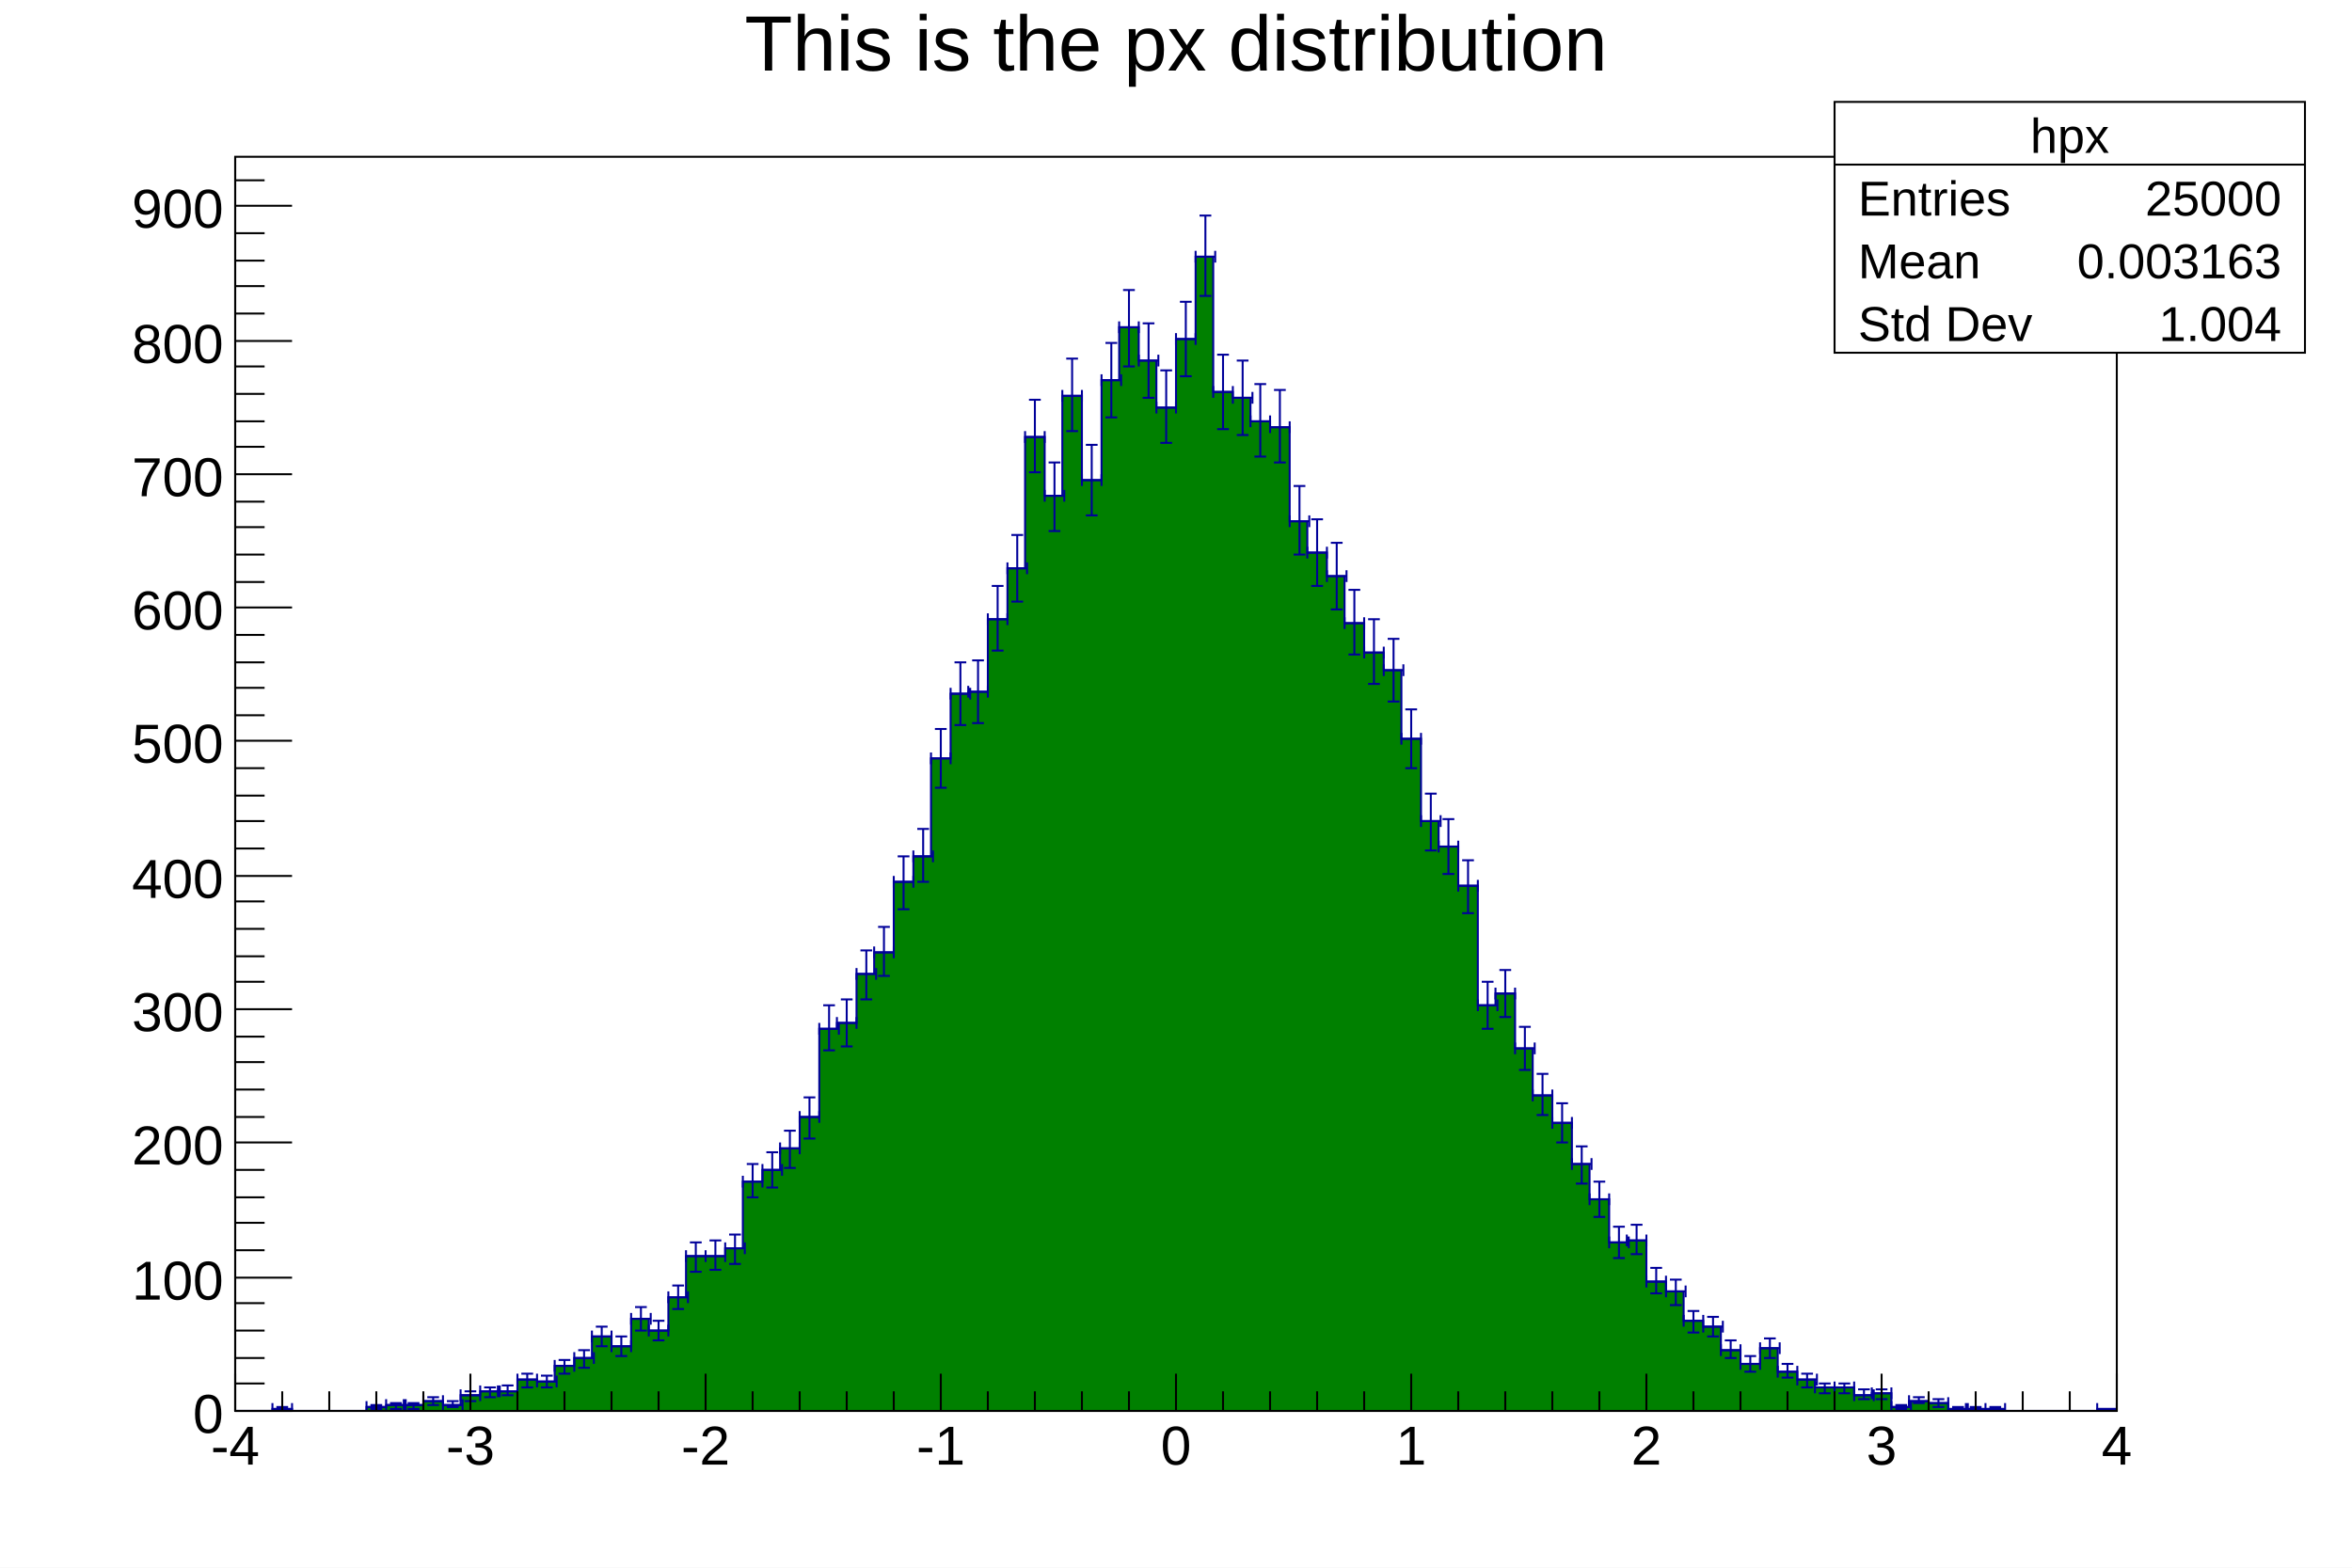
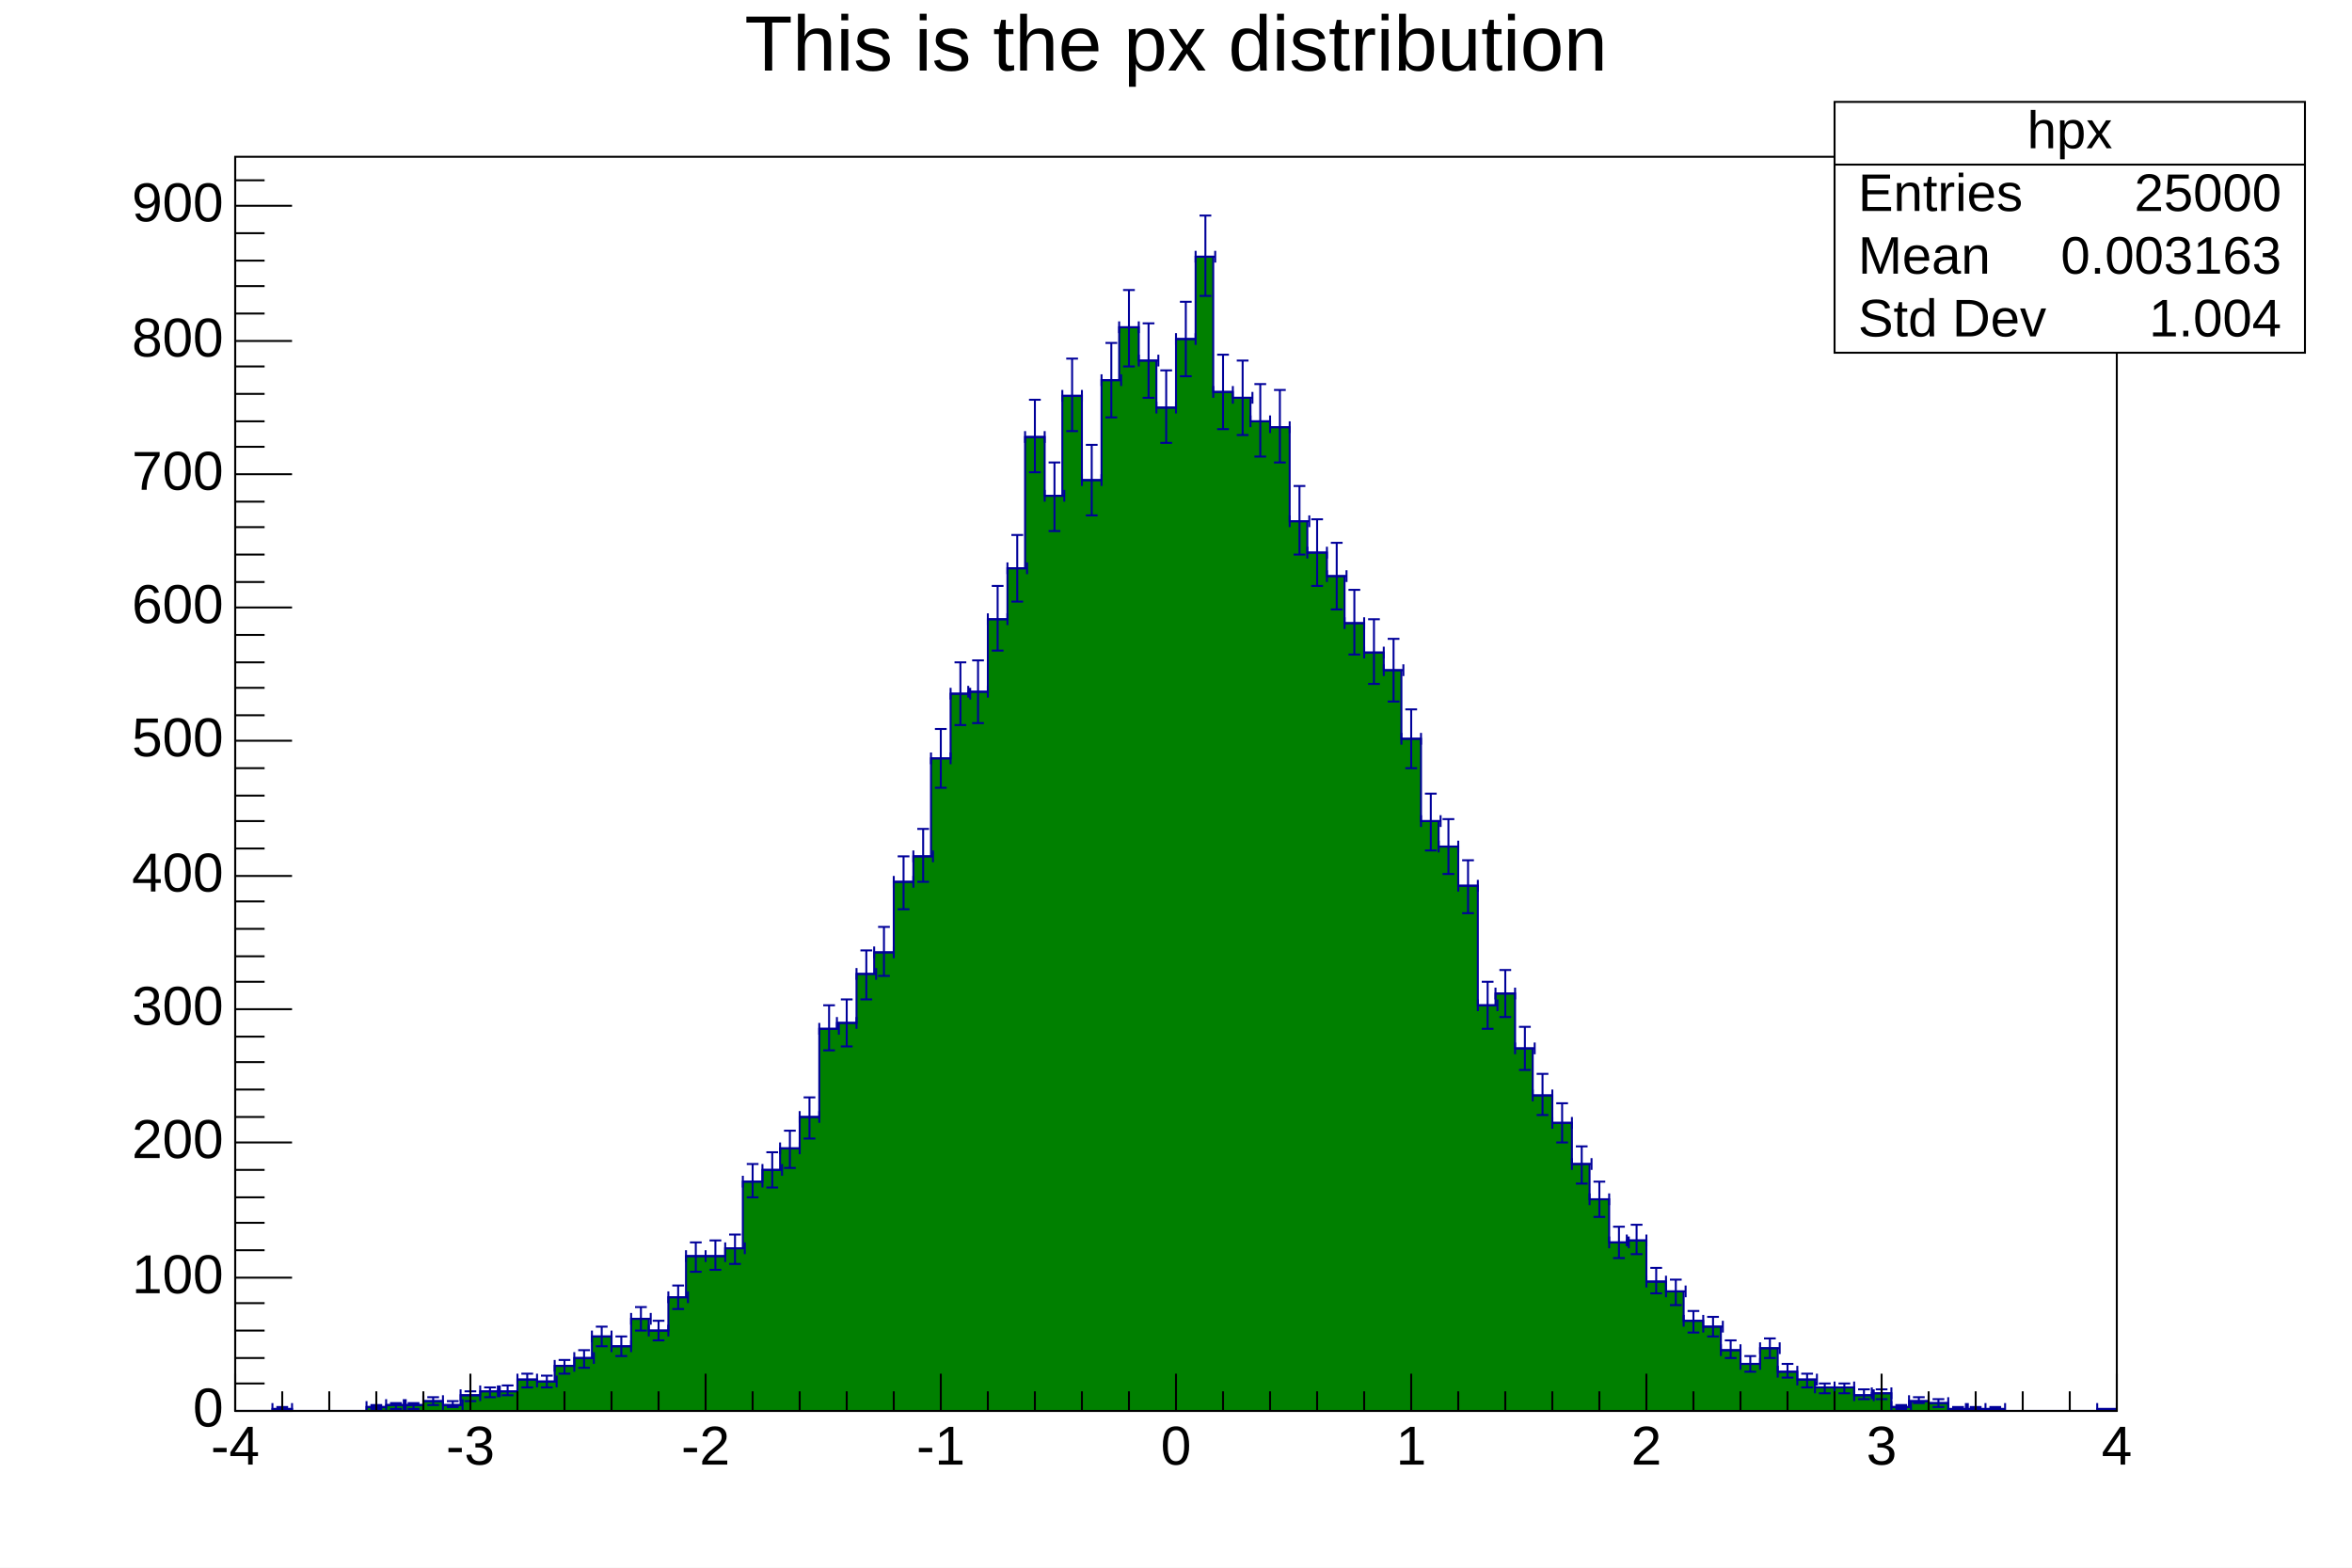
- <svg xmlns="http://www.w3.org/2000/svg" viewBox="0 0 1200 800" preserveAspectRatio="none" width="1200" height="800">
+ <svg xmlns="http://www.w3.org/2000/svg" viewBox="0 0 1200 800" preserveAspectRatio="none">
  <path d="M0,0H1200V800H0Z" style="fill: white;" />
  <g>
    <g transform="translate(120,80)">
      <path d="M0,0H960V640H0Z" style="fill: white; stroke: black; stroke-width: 1;" />
      <svg x="0" y="0" overflow="hidden" width="960" height="640" viewBox="0 0 960 640">
        <g>
-           <path d="M0,640h19v-1h10v1h38v-2h10v-1h19v-2h10v2h9v-5h10v-2h19v-6h10v1h9v-8h10v-4h9v-11h10v5h10v-14h9v6h10v-17h9v-21h20v-4h9v-34h10v-6h9v-11h10v-16h10v-45h9v-3h10v-25h9v-11h10v-36h10v-13h9v-50h10v-33h9v-1h10v-37h10v-26h9v-67h10v30h9v-51h10v43h10v-51h9v-27h10v17h9v24h10v-35h10v-42h9v69h10v3h9v12h10v3h10v48h9v16h10v12h9v24h10v15h10v9h9v35h10v42h9v13h10v20h10v61h9v-6h10v28h9v24h10v14h10v21h9v18h10v22h9v-1h10v21h10v5h9v15h10v3h9v12h10v7h10v-8h9v12h10v4h9v4h20v4h9v-1h10v7h9v-3h10v1h10v3h28v1h48v-1h10L960,643H0Z" style="stroke-linejoin: miter; stroke: #00009a; stroke-width: 1; fill: green;" />
-           <path d="M19,636v6m0,-3h10m0,-3v6M21,638h6m-3,0v2m-3,0h6M67,635v6m0,-3h10m0,-3v6M69,637h6m-3,0v2m-3,0h6M77,634v6m0,-3h10m0,-3v6M79,636h6m-3,0v3m-3,0h6M86,634v6m0,-3h10m0,-3v6M88,636h6m-3,0v3m-3,0h6M96,632v6m0,-3h10m0,-3v6M98,633h6m-3,0v4m-3,0h6M106,634v6m0,-3h10m0,-3v6M108,635h6m-3,0v3m-3,0h6M115,629v6m0,-3h10m0,-3v6M117,630h6m-3,0v5m-3,0h6M125,627v6m0,-3h10m0,-3v6M127,628h6m-3,0v5m-3,0h6M134,627v6m0,-3h10m0,-3v6M136,627h6m-3,0v5m-3,0h6M144,621v6m0,-3h10m0,-3v6M146,621h6m-3,0v7m-3,0h6M154,622v6m0,-3h10m0,-3v6M156,622h6m-3,0v6m-3,0h6M163,614v6m0,-3h10m0,-3v6M165,614h6m-3,0v7m-3,0h6M173,610v6m0,-3h10m0,-3v6M175,609h6m-3,0v9m-3,0h6M182,599v6m0,-3h10m0,-3v6M184,597h6m-3,0v10m-3,0h6M192,604v6m0,-3h10m0,-3v6M194,602h6m-3,0v10m-3,0h6M202,590v6m0,-3h10m0,-3v6M204,587h6m-3,0v12m-3,0h6M211,596v6m0,-3h10m0,-3v6M213,594h6m-3,0v10m-3,0h6M221,579v6m0,-3h10m0,-3v6M223,576h6m-3,0v12m-3,0h6M230,558v6m0,-3h10m0,-3v6M232,554h6m-3,0v15m-3,0h6M240,558v6m0,-3h10m0,-3v6M242,553h6m-3,0v15m-3,0h6M250,554v6m0,-3h10m0,-3v6M252,550h6m-3,0v15m-3,0h6M259,520v6m0,-3h10m0,-3v6M261,514h6m-3,0v17m-3,0h6M269,514v6m0,-3h10m0,-3v6M271,508h6m-3,0v18m-3,0h6M278,503v6m0,-3h10m0,-3v6M280,497h6m-3,0v19m-3,0h6M288,487v6m0,-3h10m0,-3v6M290,480h6m-3,0v21m-3,0h6M298,442v6m0,-3h10m0,-3v6M300,433h6m-3,0v23m-3,0h6M307,439v6m0,-3h10m0,-3v6M309,430h6m-3,0v24m-3,0h6M317,414v6m0,-3h10m0,-3v6M319,405h6m-3,0v25m-3,0h6M326,403v6m0,-3h10m0,-3v6M328,393h6m-3,0v25m-3,0h6M336,367v6m0,-3h10m0,-3v6M338,357h6m-3,0v27m-3,0h6M346,354v6m0,-3h10m0,-3v6M348,343h6m-3,0v27m-3,0h6M355,304v6m0,-3h10m0,-3v6M357,292h6m-3,0v30m-3,0h6M365,271v6m0,-3h10m0,-3v6M367,258h6m-3,0v32m-3,0h6M374,270v6m0,-3h10m0,-3v6M376,257h6m-3,0v32m-3,0h6M384,233v6m0,-3h10m0,-3v6M386,219h6m-3,0v33m-3,0h6M394,207v6m0,-3h10m0,-3v6M396,193h6m-3,0v34m-3,0h6M403,140v6m0,-3h10m0,-3v6M405,124h6m-3,0v37m-3,0h6M413,170v6m0,-3h10m0,-3v6M415,156h6m-3,0v35m-3,0h6M422,119v6m0,-3h10m0,-3v6M424,103h6m-3,0v37m-3,0h6M432,162v6m0,-3h10m0,-3v6M434,147h6m-3,0v36m-3,0h6M442,111v6m0,-3h10m0,-3v6M444,95h6m-3,0v38m-3,0h6M451,84v6m0,-3h10m0,-3v6M453,68h6m-3,0v39m-3,0h6M461,101v6m0,-3h10m0,-3v6M463,85h6m-3,0v38m-3,0h6M470,125v6m0,-3h10m0,-3v6M472,109h6m-3,0v37m-3,0h6M480,90v6m0,-3h10m0,-3v6M482,74h6m-3,0v38m-3,0h6M490,48v6m0,-3h10m0,-3v6M492,30h6m-3,0v41m-3,0h6M499,117v6m0,-3h10m0,-3v6M501,101h6m-3,0v38m-3,0h6M509,120v6m0,-3h10m0,-3v6M511,104h6m-3,0v38m-3,0h6M518,132v6m0,-3h10m0,-3v6M520,116h6m-3,0v37m-3,0h6M528,135v6m0,-3h10m0,-3v6M530,119h6m-3,0v37m-3,0h6M538,183v6m0,-3h10m0,-3v6M540,168h6m-3,0v35m-3,0h6M547,199v6m0,-3h10m0,-3v6M549,185h6m-3,0v34m-3,0h6M557,211v6m0,-3h10m0,-3v6M559,197h6m-3,0v34m-3,0h6M566,235v6m0,-3h10m0,-3v6M568,221h6m-3,0v33m-3,0h6M576,250v6m0,-3h10m0,-3v6M578,236h6m-3,0v33m-3,0h6M586,259v6m0,-3h10m0,-3v6M588,246h6m-3,0v32m-3,0h6M595,294v6m0,-3h10m0,-3v6M597,282h6m-3,0v30m-3,0h6M605,336v6m0,-3h10m0,-3v6M607,325h6m-3,0v29m-3,0h6M614,349v6m0,-3h10m0,-3v6M616,338h6m-3,0v28m-3,0h6M624,369v6m0,-3h10m0,-3v6M626,359h6m-3,0v27m-3,0h6M634,430v6m0,-3h10m0,-3v6M636,421h6m-3,0v24m-3,0h6M643,424v6m0,-3h10m0,-3v6M645,415h6m-3,0v24m-3,0h6M653,452v6m0,-3h10m0,-3v6M655,444h6m-3,0v22m-3,0h6M662,476v6m0,-3h10m0,-3v6M664,468h6m-3,0v21m-3,0h6M672,490v6m0,-3h10m0,-3v6M674,483h6m-3,0v20m-3,0h6M682,511v6m0,-3h10m0,-3v6M684,505h6m-3,0v19m-3,0h6M691,529v6m0,-3h10m0,-3v6M693,523h6m-3,0v18m-3,0h6M701,551v6m0,-3h10m0,-3v6M703,546h6m-3,0v16m-3,0h6M710,550v6m0,-3h10m0,-3v6M712,545h6m-3,0v15m-3,0h6M720,571v6m0,-3h10m0,-3v6M722,567h6m-3,0v13m-3,0h6M730,576v6m0,-3h10m0,-3v6M732,573h6m-3,0v13m-3,0h6M739,591v6m0,-3h10m0,-3v6M741,589h6m-3,0v11m-3,0h6M749,594v6m0,-3h10m0,-3v6M751,592h6m-3,0v10m-3,0h6M758,606v6m0,-3h10m0,-3v6M760,604h6m-3,0v9m-3,0h6M768,613v6m0,-3h10m0,-3v6M770,612h6m-3,0v8m-3,0h6M778,605v6m0,-3h10m0,-3v6M780,603h6m-3,0v10m-3,0h6M787,617v6m0,-3h10m0,-3v6M789,616h6m-3,0v7m-3,0h6M797,621v6m0,-3h10m0,-3v6M799,621h6m-3,0v7m-3,0h6M806,625v6m0,-3h10m0,-3v6M808,626h6m-3,0v5m-3,0h6M816,625v6m0,-3h10m0,-3v6M818,626h6m-3,0v5m-3,0h6M826,629v6m0,-3h10m0,-3v6M828,629h6m-3,0v5m-3,0h6M835,628v6m0,-3h10m0,-3v6M837,629h6m-3,0v5m-3,0h6M845,635v6m0,-3h10m0,-3v6M847,637h6m-3,0v2m-3,0h6M854,632v6m0,-3h10m0,-3v6M856,633h6m-3,0v3m-3,0h6M864,633v6m0,-3h10m0,-3v6M866,634h6m-3,0v4m-3,0h6M874,636v6m0,-3h10m0,-3v6M876,638h6m-3,0v2m-3,0h6M883,636v6m0,-3h10m0,-3v6M885,638h6m-3,0v2m-3,0h6M893,636v6m0,-3h10m0,-3v6M895,638h6m-3,0v2m-3,0h6M950,636v6m0,-3h10m0,-3v6M952,639h6m-3,0v1m-3,0h6" style="stroke: #00009a; stroke-width: 1;" />
+           <path d="M0,640h19v-1h10v1h38v-2h10v-1h19v-2h10v2h9v-5h10v-2h19v-6h10v1h9v-8h10v-4h9v-11h10v5h10v-14h9v6h10v-17h9v-21h20v-4h9v-34h10v-6h9v-11h10v-16h10v-45h9v-3h10v-25h9v-11h10v-36h10v-13h9v-50h10v-33h9v-1h10v-37h10v-26h9v-67h10v30h9v-51h10v43h10v-51h9v-27h10v17h9v24h10v-35h10v-42h9v69h10v3h9v12h10v3h10v48h9v16h10v12h9v24h10v15h10v9h9v35h10v42h9v13h10v20h10v61h9v-6h10v28h9v24h10v14h10v21h9v18h10v22h9v-1h10v21h10v5h9v15h10v3h9v12h10v7h10v-8h9v12h10v4h9v4h20v4h9v-1h10v7h9v-3h10v1h10v3h28v1h48v-1h10L960,643H0Z" style="stroke-linejoin: miter; stroke: rgb(0, 0, 154); stroke-width: 1; fill: green;" />
+           <path d="M19,636v6m0,-3h10m0,-3v6M21,638h6m-3,0v2m-3,0h6M67,635v6m0,-3h10m0,-3v6M69,637h6m-3,0v2m-3,0h6M77,634v6m0,-3h10m0,-3v6M79,636h6m-3,0v3m-3,0h6M86,634v6m0,-3h10m0,-3v6M88,636h6m-3,0v3m-3,0h6M96,632v6m0,-3h10m0,-3v6M98,633h6m-3,0v4m-3,0h6M106,634v6m0,-3h10m0,-3v6M108,635h6m-3,0v3m-3,0h6M115,629v6m0,-3h10m0,-3v6M117,630h6m-3,0v5m-3,0h6M125,627v6m0,-3h10m0,-3v6M127,628h6m-3,0v5m-3,0h6M134,627v6m0,-3h10m0,-3v6M136,627h6m-3,0v5m-3,0h6M144,621v6m0,-3h10m0,-3v6M146,621h6m-3,0v7m-3,0h6M154,622v6m0,-3h10m0,-3v6M156,622h6m-3,0v6m-3,0h6M163,614v6m0,-3h10m0,-3v6M165,614h6m-3,0v7m-3,0h6M173,610v6m0,-3h10m0,-3v6M175,609h6m-3,0v9m-3,0h6M182,599v6m0,-3h10m0,-3v6M184,597h6m-3,0v10m-3,0h6M192,604v6m0,-3h10m0,-3v6M194,602h6m-3,0v10m-3,0h6M202,590v6m0,-3h10m0,-3v6M204,587h6m-3,0v12m-3,0h6M211,596v6m0,-3h10m0,-3v6M213,594h6m-3,0v10m-3,0h6M221,579v6m0,-3h10m0,-3v6M223,576h6m-3,0v12m-3,0h6M230,558v6m0,-3h10m0,-3v6M232,554h6m-3,0v15m-3,0h6M240,558v6m0,-3h10m0,-3v6M242,553h6m-3,0v15m-3,0h6M250,554v6m0,-3h10m0,-3v6M252,550h6m-3,0v15m-3,0h6M259,520v6m0,-3h10m0,-3v6M261,514h6m-3,0v17m-3,0h6M269,514v6m0,-3h10m0,-3v6M271,508h6m-3,0v18m-3,0h6M278,503v6m0,-3h10m0,-3v6M280,497h6m-3,0v19m-3,0h6M288,487v6m0,-3h10m0,-3v6M290,480h6m-3,0v21m-3,0h6M298,442v6m0,-3h10m0,-3v6M300,433h6m-3,0v23m-3,0h6M307,439v6m0,-3h10m0,-3v6M309,430h6m-3,0v24m-3,0h6M317,414v6m0,-3h10m0,-3v6M319,405h6m-3,0v25m-3,0h6M326,403v6m0,-3h10m0,-3v6M328,393h6m-3,0v25m-3,0h6M336,367v6m0,-3h10m0,-3v6M338,357h6m-3,0v27m-3,0h6M346,354v6m0,-3h10m0,-3v6M348,343h6m-3,0v27m-3,0h6M355,304v6m0,-3h10m0,-3v6M357,292h6m-3,0v30m-3,0h6M365,271v6m0,-3h10m0,-3v6M367,258h6m-3,0v32m-3,0h6M374,270v6m0,-3h10m0,-3v6M376,257h6m-3,0v32m-3,0h6M384,233v6m0,-3h10m0,-3v6M386,219h6m-3,0v33m-3,0h6M394,207v6m0,-3h10m0,-3v6M396,193h6m-3,0v34m-3,0h6M403,140v6m0,-3h10m0,-3v6M405,124h6m-3,0v37m-3,0h6M413,170v6m0,-3h10m0,-3v6M415,156h6m-3,0v35m-3,0h6M422,119v6m0,-3h10m0,-3v6M424,103h6m-3,0v37m-3,0h6M432,162v6m0,-3h10m0,-3v6M434,147h6m-3,0v36m-3,0h6M442,111v6m0,-3h10m0,-3v6M444,95h6m-3,0v38m-3,0h6M451,84v6m0,-3h10m0,-3v6M453,68h6m-3,0v39m-3,0h6M461,101v6m0,-3h10m0,-3v6M463,85h6m-3,0v38m-3,0h6M470,125v6m0,-3h10m0,-3v6M472,109h6m-3,0v37m-3,0h6M480,90v6m0,-3h10m0,-3v6M482,74h6m-3,0v38m-3,0h6M490,48v6m0,-3h10m0,-3v6M492,30h6m-3,0v41m-3,0h6M499,117v6m0,-3h10m0,-3v6M501,101h6m-3,0v38m-3,0h6M509,120v6m0,-3h10m0,-3v6M511,104h6m-3,0v38m-3,0h6M518,132v6m0,-3h10m0,-3v6M520,116h6m-3,0v37m-3,0h6M528,135v6m0,-3h10m0,-3v6M530,119h6m-3,0v37m-3,0h6M538,183v6m0,-3h10m0,-3v6M540,168h6m-3,0v35m-3,0h6M547,199v6m0,-3h10m0,-3v6M549,185h6m-3,0v34m-3,0h6M557,211v6m0,-3h10m0,-3v6M559,197h6m-3,0v34m-3,0h6M566,235v6m0,-3h10m0,-3v6M568,221h6m-3,0v33m-3,0h6M576,250v6m0,-3h10m0,-3v6M578,236h6m-3,0v33m-3,0h6M586,259v6m0,-3h10m0,-3v6M588,246h6m-3,0v32m-3,0h6M595,294v6m0,-3h10m0,-3v6M597,282h6m-3,0v30m-3,0h6M605,336v6m0,-3h10m0,-3v6M607,325h6m-3,0v29m-3,0h6M614,349v6m0,-3h10m0,-3v6M616,338h6m-3,0v28m-3,0h6M624,369v6m0,-3h10m0,-3v6M626,359h6m-3,0v27m-3,0h6M634,430v6m0,-3h10m0,-3v6M636,421h6m-3,0v24m-3,0h6M643,424v6m0,-3h10m0,-3v6M645,415h6m-3,0v24m-3,0h6M653,452v6m0,-3h10m0,-3v6M655,444h6m-3,0v22m-3,0h6M662,476v6m0,-3h10m0,-3v6M664,468h6m-3,0v21m-3,0h6M672,490v6m0,-3h10m0,-3v6M674,483h6m-3,0v20m-3,0h6M682,511v6m0,-3h10m0,-3v6M684,505h6m-3,0v19m-3,0h6M691,529v6m0,-3h10m0,-3v6M693,523h6m-3,0v18m-3,0h6M701,551v6m0,-3h10m0,-3v6M703,546h6m-3,0v16m-3,0h6M710,550v6m0,-3h10m0,-3v6M712,545h6m-3,0v15m-3,0h6M720,571v6m0,-3h10m0,-3v6M722,567h6m-3,0v13m-3,0h6M730,576v6m0,-3h10m0,-3v6M732,573h6m-3,0v13m-3,0h6M739,591v6m0,-3h10m0,-3v6M741,589h6m-3,0v11m-3,0h6M749,594v6m0,-3h10m0,-3v6M751,592h6m-3,0v10m-3,0h6M758,606v6m0,-3h10m0,-3v6M760,604h6m-3,0v9m-3,0h6M768,613v6m0,-3h10m0,-3v6M770,612h6m-3,0v8m-3,0h6M778,605v6m0,-3h10m0,-3v6M780,603h6m-3,0v10m-3,0h6M787,617v6m0,-3h10m0,-3v6M789,616h6m-3,0v7m-3,0h6M797,621v6m0,-3h10m0,-3v6M799,621h6m-3,0v7m-3,0h6M806,625v6m0,-3h10m0,-3v6M808,626h6m-3,0v5m-3,0h6M816,625v6m0,-3h10m0,-3v6M818,626h6m-3,0v5m-3,0h6M826,629v6m0,-3h10m0,-3v6M828,629h6m-3,0v5m-3,0h6M835,628v6m0,-3h10m0,-3v6M837,629h6m-3,0v5m-3,0h6M845,635v6m0,-3h10m0,-3v6M847,637h6m-3,0v2m-3,0h6M854,632v6m0,-3h10m0,-3v6M856,633h6m-3,0v3m-3,0h6M864,633v6m0,-3h10m0,-3v6M866,634h6m-3,0v4m-3,0h6M874,636v6m0,-3h10m0,-3v6M876,638h6m-3,0v2m-3,0h6M883,636v6m0,-3h10m0,-3v6M885,638h6m-3,0v2m-3,0h6M893,636v6m0,-3h10m0,-3v6M895,638h6m-3,0v2m-3,0h6M950,636v6m0,-3h10m0,-3v6M952,639h6m-3,0v1m-3,0h6" style="stroke: rgb(0, 0, 154); stroke-width: 1;" />
        </g>
      </svg>
      <g>
        <g transform="translate(0,640)">
          <path d="M0,0h960M0,-19V0M24,-10V0M48,-10V0M72,-10V0M96,-10V0M120,-19V0M144,-10V0M168,-10V0M192,-10V0M216,-10V0M240,-19V0M264,-10V0M288,-10V0M312,-10V0M336,-10V0M360,-19V0M384,-10V0M408,-10V0M432,-10V0M456,-10V0M480,-19V0M504,-10V0M528,-10V0M552,-10V0M576,-10V0M600,-19V0M624,-10V0M648,-10V0M672,-10V0M696,-10V0M720,-19V0M744,-10V0M768,-10V0M792,-10V0M816,-10V0M840,-19V0M864,-10V0M888,-10V0M912,-10V0M936,-10V0M960,-19V0" style="stroke: black; stroke-width: 1;" />
-           <g font-family="Arial" font-size="28" space="preserve" fill="black" text-anchor="middle">
-             <text dy=".8em" transform="translate(0,5)">
-        -4
-       </text>
-             <text dy=".8em" transform="translate(120,5)">
-        -3
-       </text>
-             <text dy=".8em" transform="translate(240,5)">
-        -2
-       </text>
-             <text dy=".8em" transform="translate(360,5)">
-        -1
-       </text>
-             <text dy=".8em" transform="translate(480,5)">
-        0
-       </text>
-             <text dy=".8em" transform="translate(600,5)">
-        1
-       </text>
-             <text dy=".8em" transform="translate(720,5)">
-        2
-       </text>
-             <text dy=".8em" transform="translate(840,5)">
-        3
-       </text>
-             <text dy=".8em" transform="translate(960,5)">
-        4
-       </text>
+           <g font-family="Arial" font-size="28" xml:space="preserve" fill="black" text-anchor="middle">
+             <text dy=".8em" transform="translate(0,5)">-4</text>
+             <text dy=".8em" transform="translate(120,5)">-3</text>
+             <text dy=".8em" transform="translate(240,5)">-2</text>
+             <text dy=".8em" transform="translate(360,5)">-1</text>
+             <text dy=".8em" transform="translate(480,5)">0</text>
+             <text dy=".8em" transform="translate(600,5)">1</text>
+             <text dy=".8em" transform="translate(720,5)">2</text>
+             <text dy=".8em" transform="translate(840,5)">3</text>
+             <text dy=".8em" transform="translate(960,5)">4</text>
          </g>
        </g>
        <g>
          <path d="M0,0v640M29,640H0M15,626H0M15,613H0M15,599H0M15,585H0M29,572H0M15,558H0M15,544H0M15,531H0M15,517H0M29,503H0M15,490H0M15,476H0M15,462H0M15,449H0M29,435H0M15,421H0M15,408H0M15,394H0M15,380H0M29,367H0M15,353H0M15,339H0M15,326H0M15,312H0M29,298H0M15,285H0M15,271H0M15,258H0M15,244H0M29,230H0M15,217H0M15,203H0M15,189H0M15,176H0M29,162H0M15,148H0M15,135H0M15,121H0M15,107H0M29,94H0M15,80H0M15,66H0M15,53H0M15,39H0M29,25H0M15,12H0" style="stroke: black; stroke-width: 1;" />
-           <g font-family="Arial" font-size="28" space="preserve" fill="black" text-anchor="end">
-             <text dy=".4em" transform="translate(-6,640)">
-        0
-       </text>
-             <text dy=".4em" transform="translate(-6,572)">
-        100
-       </text>
-             <text dy=".4em" transform="translate(-6,503)">
-        200
-       </text>
-             <text dy=".4em" transform="translate(-6,435)">
-        300
-       </text>
-             <text dy=".4em" transform="translate(-6,367)">
-        400
-       </text>
-             <text dy=".4em" transform="translate(-6,298)">
-        500
-       </text>
-             <text dy=".4em" transform="translate(-6,230)">
-        600
-       </text>
-             <text dy=".4em" transform="translate(-6,162)">
-        700
-       </text>
-             <text dy=".4em" transform="translate(-6,94)">
-        800
-       </text>
-             <text dy=".4em" transform="translate(-6,25)">
-        900
-       </text>
+           <g font-family="Arial" font-size="28" xml:space="preserve" fill="black" text-anchor="end">
+             <text dominant-baseline="middle" transform="translate(-6,640)">0</text>
+             <text dominant-baseline="middle" transform="translate(-6,572)">100</text>
+             <text dominant-baseline="middle" transform="translate(-6,503)">200</text>
+             <text dominant-baseline="middle" transform="translate(-6,435)">300</text>
+             <text dominant-baseline="middle" transform="translate(-6,367)">400</text>
+             <text dominant-baseline="middle" transform="translate(-6,298)">500</text>
+             <text dominant-baseline="middle" transform="translate(-6,230)">600</text>
+             <text dominant-baseline="middle" transform="translate(-6,162)">700</text>
+             <text dominant-baseline="middle" transform="translate(-6,94)">800</text>
+             <text dominant-baseline="middle" transform="translate(-6,25)">900</text>
          </g>
        </g>
      </g>
    </g>
-     <g transform="translate(936,52)" font-family="Arial" font-size="25" space="preserve" fill="black">
+     <g transform="translate(936,52)" font-family="Arial" font-size="27" xml:space="preserve" fill="black">
      <path d="M0,0H240V128H0Z" style="fill: white; stroke: black; stroke-width: 1;" />
-       <text text-anchor="middle" dy=".4em" transform="translate(120,16)">
-     hpx
-    </text>
-       <text text-anchor="start" dy=".4em" transform="translate(12,48)">
-     Entries
-    </text>
-       <text text-anchor="end" dy=".4em" transform="translate(228,48)">
-     25000
-    </text>
-       <text text-anchor="start" dy=".4em" transform="translate(12,80)">
-     Mean
-    </text>
-       <text text-anchor="end" dy=".4em" transform="translate(228,80)">
-     0.003163
-    </text>
-       <text text-anchor="start" dy=".4em" transform="translate(12,112)">
-     Std Dev
-    </text>
-       <text text-anchor="end" dy=".4em" transform="translate(228,112)">
-     1.004
-    </text>
+       <text text-anchor="middle" dominant-baseline="middle" transform="translate(120,16)">hpx</text>
+       <text text-anchor="start" dominant-baseline="middle" transform="translate(12,48)">Entries</text>
+       <text text-anchor="end" dominant-baseline="middle" transform="translate(228,48)">25000</text>
+       <text text-anchor="start" dominant-baseline="middle" transform="translate(12,80)">Mean</text>
+       <text text-anchor="end" dominant-baseline="middle" transform="translate(228,80)">0.003163</text>
+       <text text-anchor="start" dominant-baseline="middle" transform="translate(12,112)">Std Dev</text>
+       <text text-anchor="end" dominant-baseline="middle" transform="translate(228,112)">1.004</text>
      <path d="M0,32h240" style="stroke: black; stroke-width: 1;" />
    </g>
-     <g transform="translate(120,4)" font-family="Arial" font-size="40" space="preserve">
-       <text fill="black" text-anchor="middle" dy=".8em" transform="translate(480)">
-     This is the px distribution
-    </text>
+     <g transform="translate(120,4)" font-family="Arial" font-size="40" xml:space="preserve">
+       <text fill="black" text-anchor="middle" dy=".8em" transform="translate(480)">This is the px distribution</text>
    </g>
  </g>
</svg>
